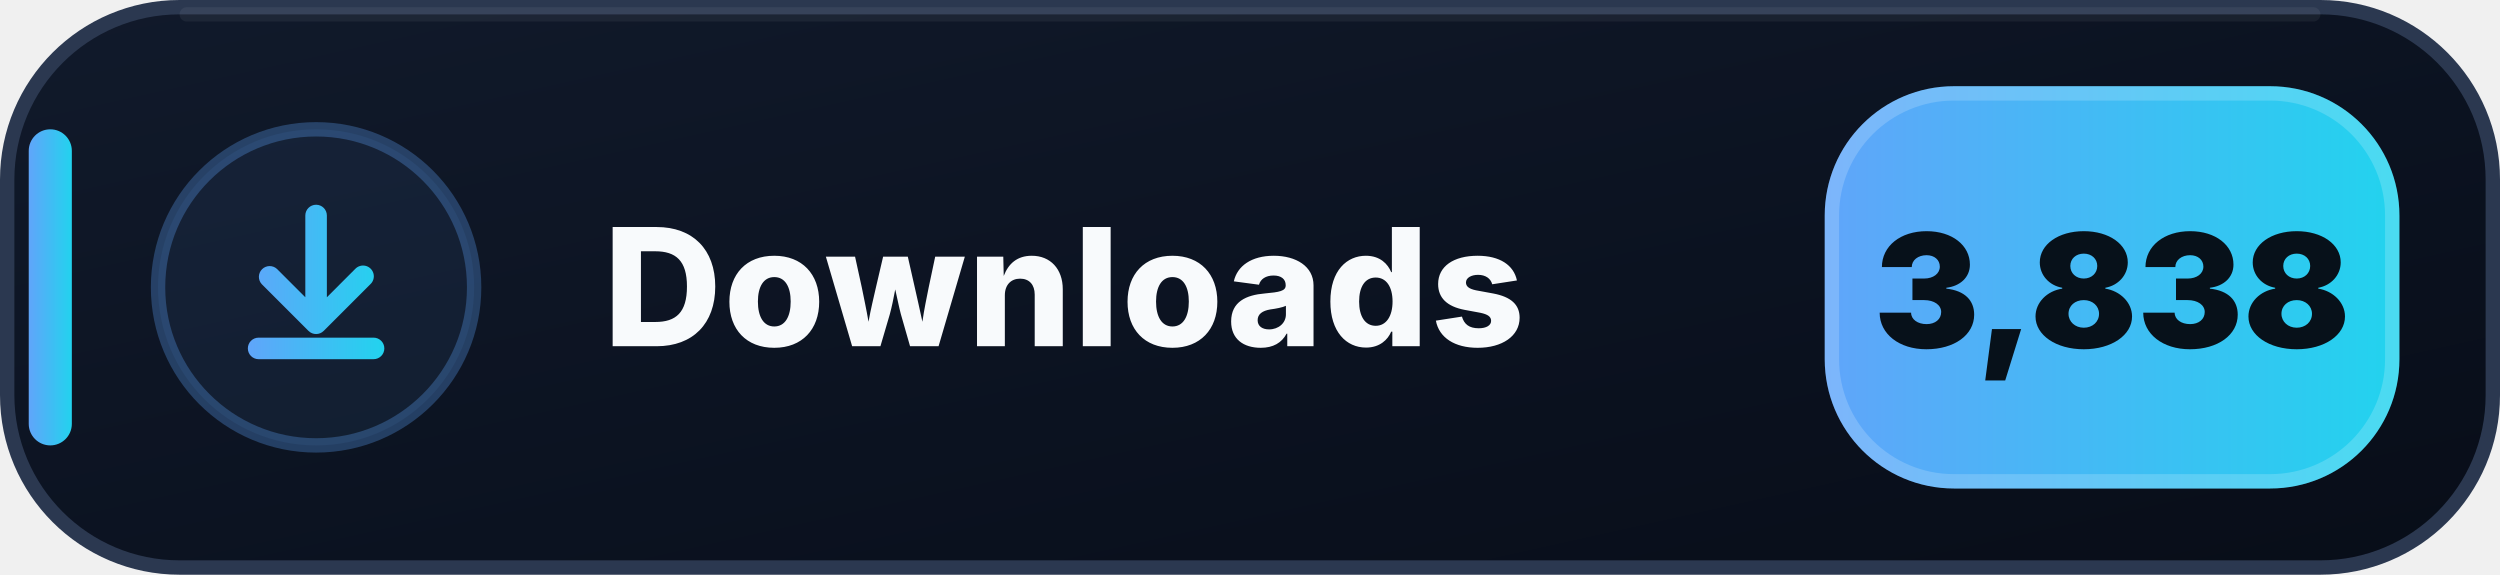
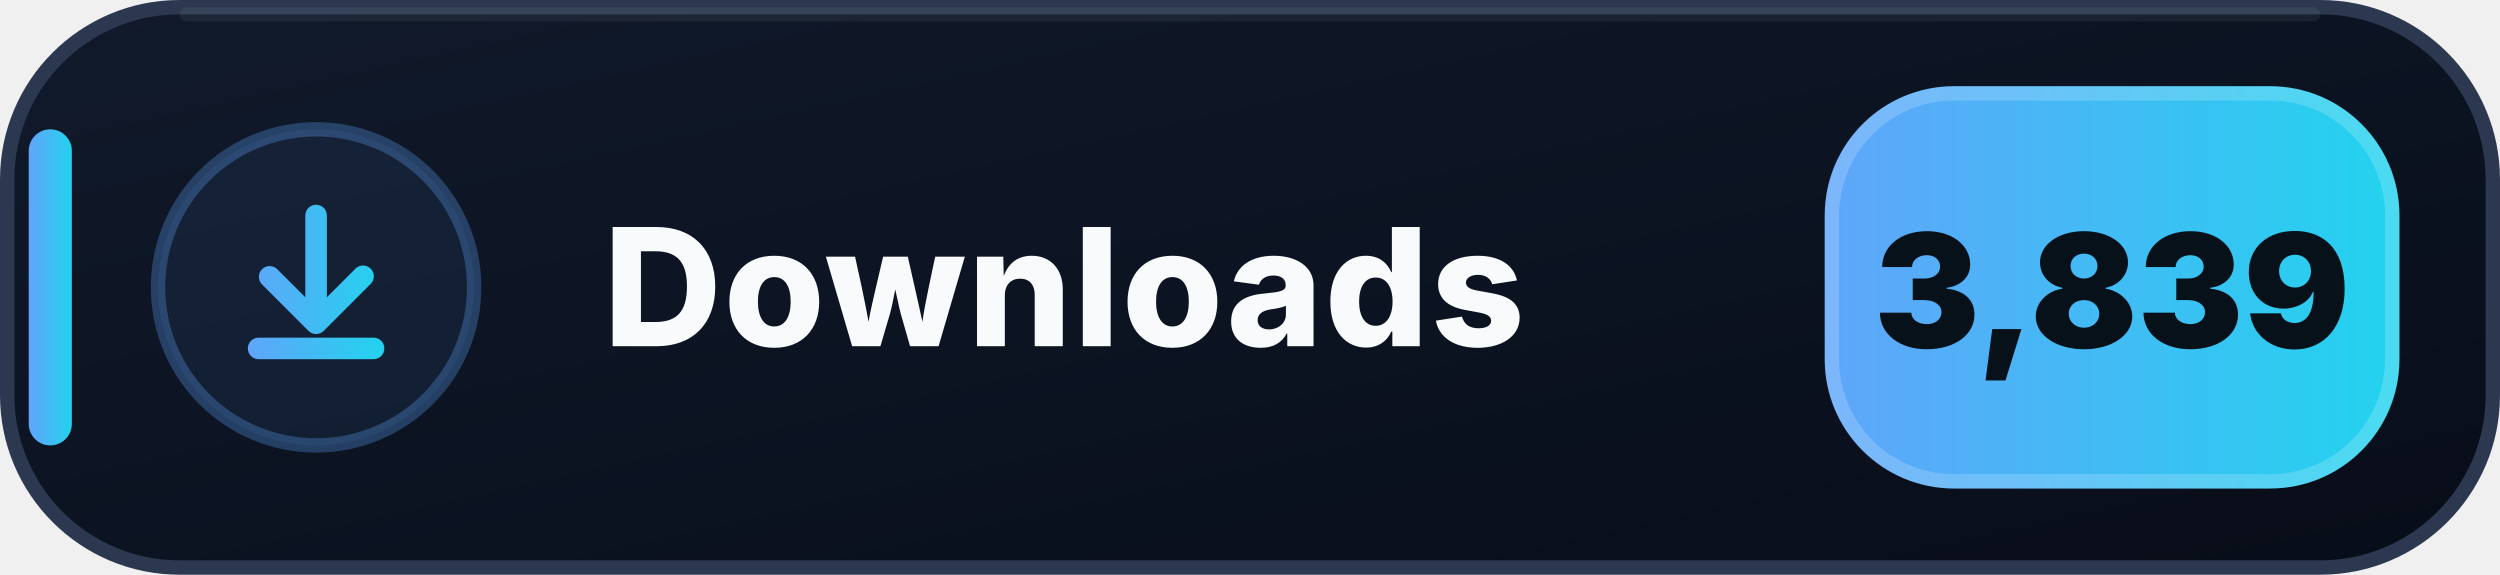
- <svg xmlns="http://www.w3.org/2000/svg" width="174" height="40" viewBox="0 0 174 40" role="img" aria-label="Downloads: 3,838">
+ <svg xmlns="http://www.w3.org/2000/svg" width="174" height="40" viewBox="0 0 174 40" role="img" aria-label="Downloads: 3,839">
  <defs>
    <linearGradient id="downloads-bg" x1="0" y1="0" x2="1" y2="1">
      <stop offset="0" stop-color="#111A2B" />
      <stop offset=".58" stop-color="#0B1220" />
      <stop offset="1" stop-color="#080D18" />
    </linearGradient>
    <linearGradient id="downloads-accent" x1="0" y1="0" x2="1" y2="0">
      <stop offset="0" stop-color="#60A5FA" />
      <stop offset="1" stop-color="#22D3EE" />
    </linearGradient>
  </defs>
  <rect x=".5" y=".5" width="173" height="39" rx="12" fill="url(#downloads-bg)" stroke="#2B3850" />
  <path d="M13 1h148" stroke="#FFFFFF" stroke-opacity=".055" stroke-linecap="round" />
  <rect x="2" y="9" width="3" height="22" rx="1.5" fill="url(#downloads-accent)" />
  <circle cx="22" cy="20" r="11" fill="#60A5FA" fill-opacity=".075" stroke="#60A5FA" stroke-opacity=".3" />
  <g transform="translate(14 12)" fill="url(#downloads-accent)">
    <path d="M8 2.25a.75.75 0 0 1 .75.75v5.69l1.97-1.97a.75.75 0 1 1 1.06 1.06l-3.25 3.25a.75.75 0 0 1-1.06 0L4.22 7.78a.75.75 0 0 1 1.06-1.06l1.97 1.97V3A.75.75 0 0 1 8 2.25Zm-4.75 10a.75.75 0 0 1 .75-.75h8a.75.75 0 0 1 0 1.5H4a.75.75 0 0 1-.75-.75Z" />
  </g>
  <text x="42" y="24.1" fill="#F8FAFC" font-family="Segoe UI,Inter,Arial,sans-serif" font-size="11.4" font-weight="800" letter-spacing=".12">Downloads</text>
  <rect x="127" y="6" width="40" height="28" rx="9" fill="url(#downloads-accent)" />
  <rect x="127.5" y="6.5" width="39" height="27" rx="8.5" fill="none" stroke="#FFFFFF" stroke-opacity=".18" />
-   <text x="147" y="24.2" text-anchor="middle" fill="#07111A" font-family="Segoe UI,Inter,Arial,sans-serif" font-size="11" font-weight="900">3,838</text>
+   <text x="147" y="24.2" text-anchor="middle" fill="#07111A" font-family="Segoe UI,Inter,Arial,sans-serif" font-size="11" font-weight="900">3,839</text>
</svg>
